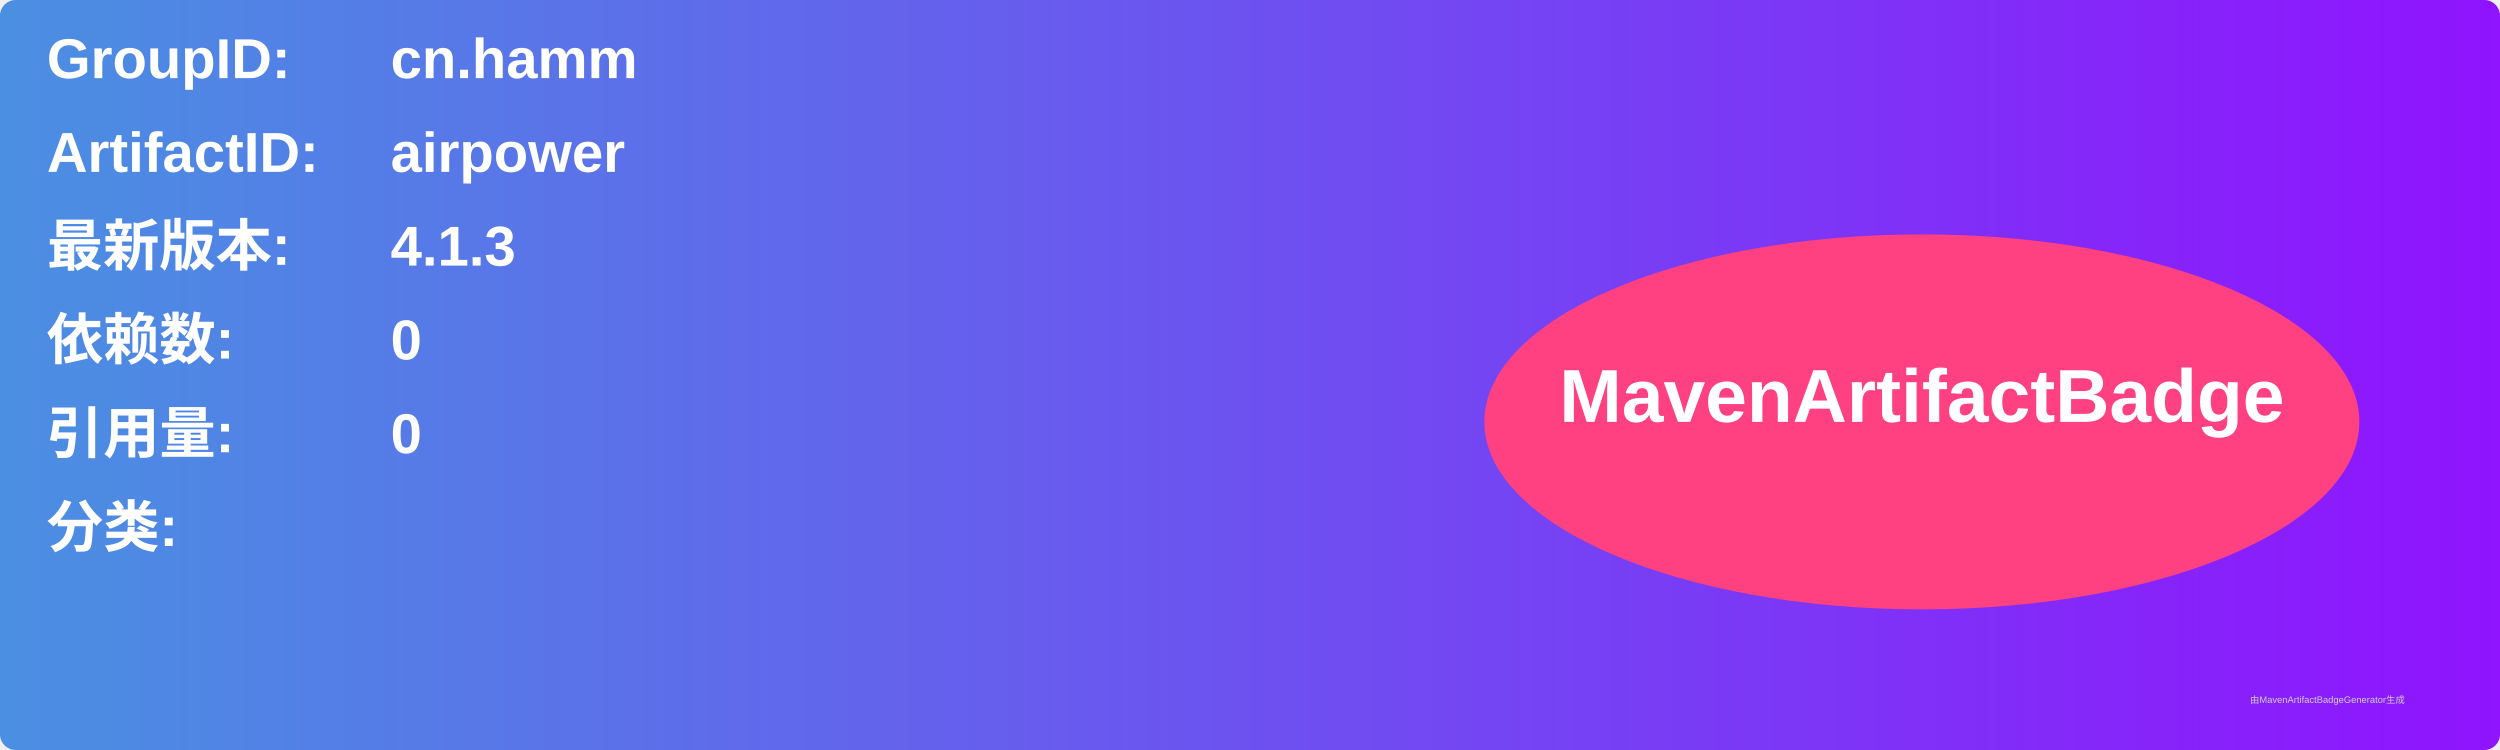
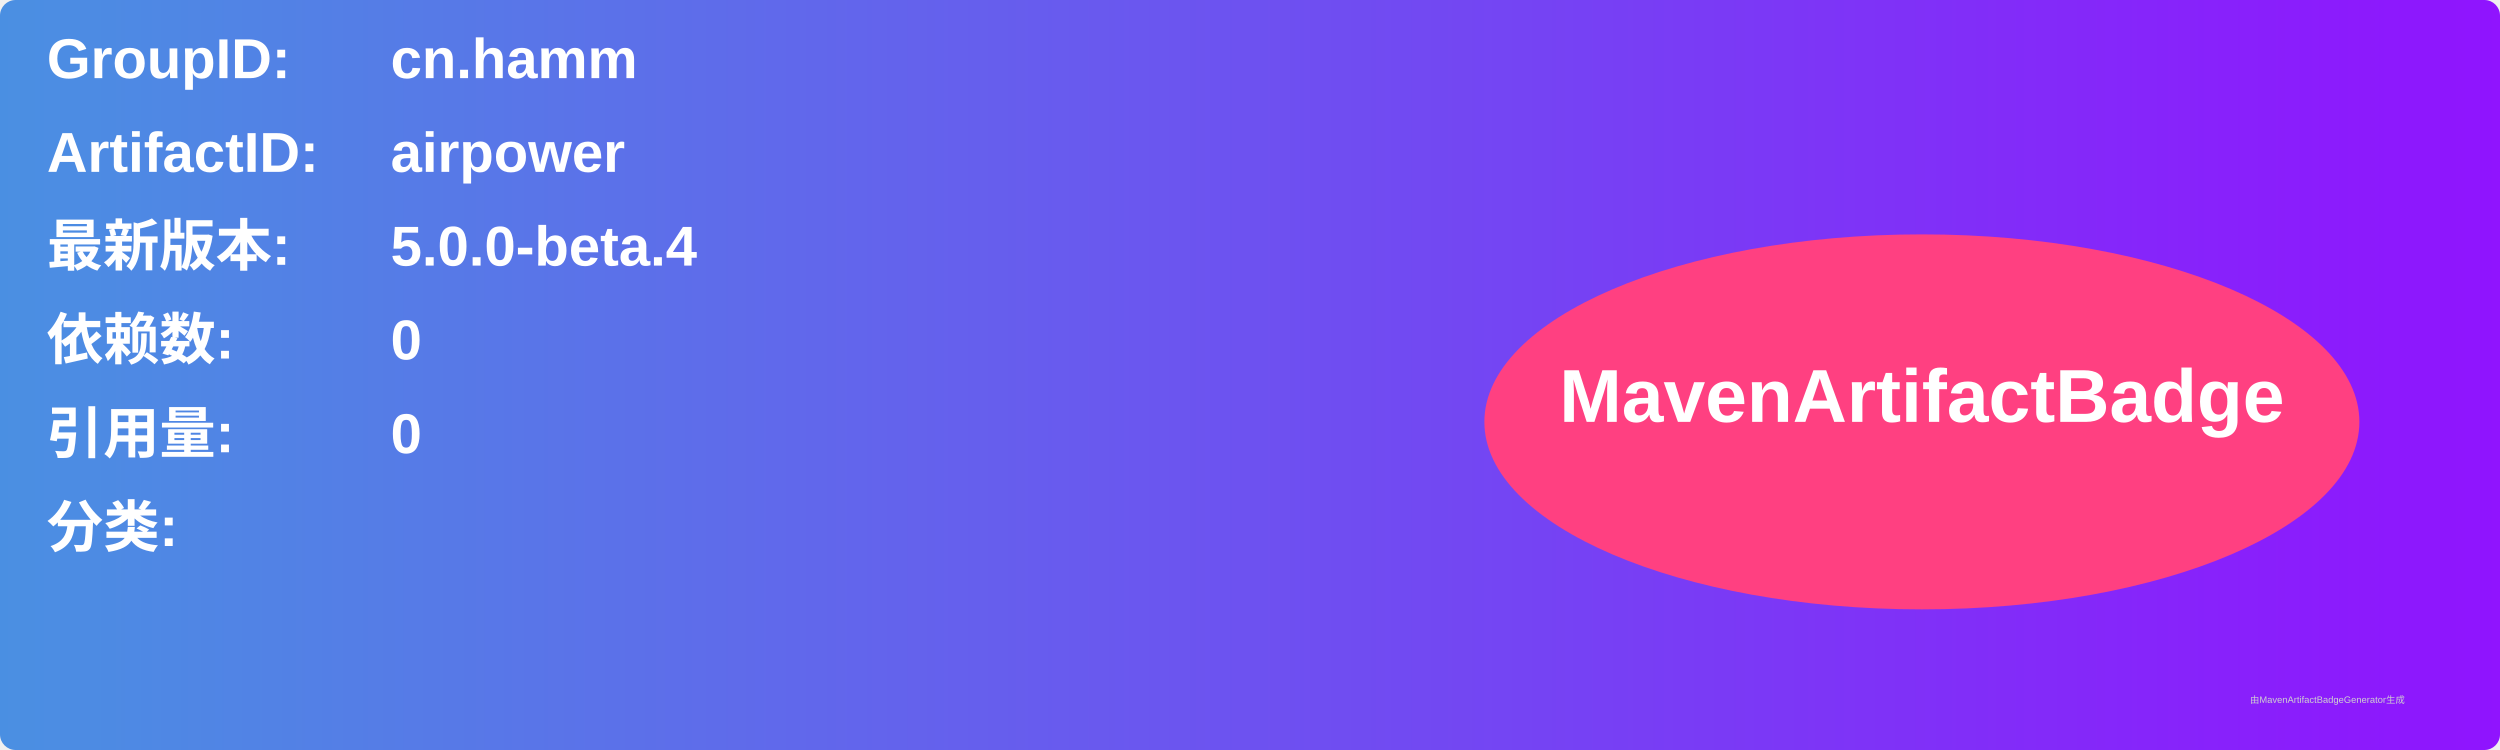
<svg xmlns="http://www.w3.org/2000/svg" width="800" height="240" viewBox="0 0 800 240">
  <linearGradient id="grad" x1="0%" y1="0%" x2="100%" y2="0%">
    <stop offset="0%" stop-color="#4a90e2" />
    <stop offset="100%" stop-color="#9013fe" />
  </linearGradient>
  <rect width="100%" height="100%" rx="5" ry="5" fill="url(#grad)" />
  <g transform="translate(15, 15)">
    <text x="0" y="10" font-family="Arial" font-size="18" fill="white" font-weight="bold" width="260">GroupID:</text>
    <text x="110" y="10" font-family="Arial" font-size="18" fill="white" font-weight="bold" width="460">cn.hamm</text>
    <text x="0" y="40" font-family="Arial" font-size="18" fill="white" font-weight="bold" width="260">ArtifactID:</text>
    <text x="110" y="40" font-family="Arial" font-size="18" fill="white" font-weight="bold" width="460">airpower</text>
    <text x="0" y="70" font-family="Arial" font-size="18" fill="white" font-weight="bold">最新版本:</text>
    <text x="110" y="70" font-family="Arial" font-size="18" fill="white" font-weight="bold">
-       <tspan font-weight="bold">4.1.3</tspan>
+       <tspan font-weight="bold">5.0.0-beta.4</tspan>
    </text>
    <text x="0" y="100" font-family="Arial" font-size="18" fill="white" font-weight="bold">依赖数: </text>
    <text x="110" y="100" font-family="Arial" font-size="18" fill="white">
      <tspan font-weight="bold">0</tspan>
    </text>
    <text x="0" y="130" font-family="Arial" font-size="18" fill="white" font-weight="bold">引用量: </text>
    <text x="110" y="130" font-family="Arial" font-size="18" fill="white">
      <tspan font-weight="bold">0</tspan>
    </text>
    <text x="0" y="160" font-family="Arial" font-size="18" fill="white" font-weight="bold">分类:</text>
    <text x="10" y="190" font-family="Arial" font-size="10" fill="white">
      <tspan font-weight="bold" />
    </text>
    <ellipse cx="600" cy="120" rx="140" ry="60" fill="#ff4081" />
    <text x="600" y="120" text-anchor="middle" font-family="Arial" font-size="24" fill="white" font-weight="bold">MavenArtifactBadge</text>
  </g>
  <text x="720" y="225" font-family="Arial" font-size="3" fill="#d0d0d0">由MavenArtifactBadgeGenerator生成</text>
</svg>
